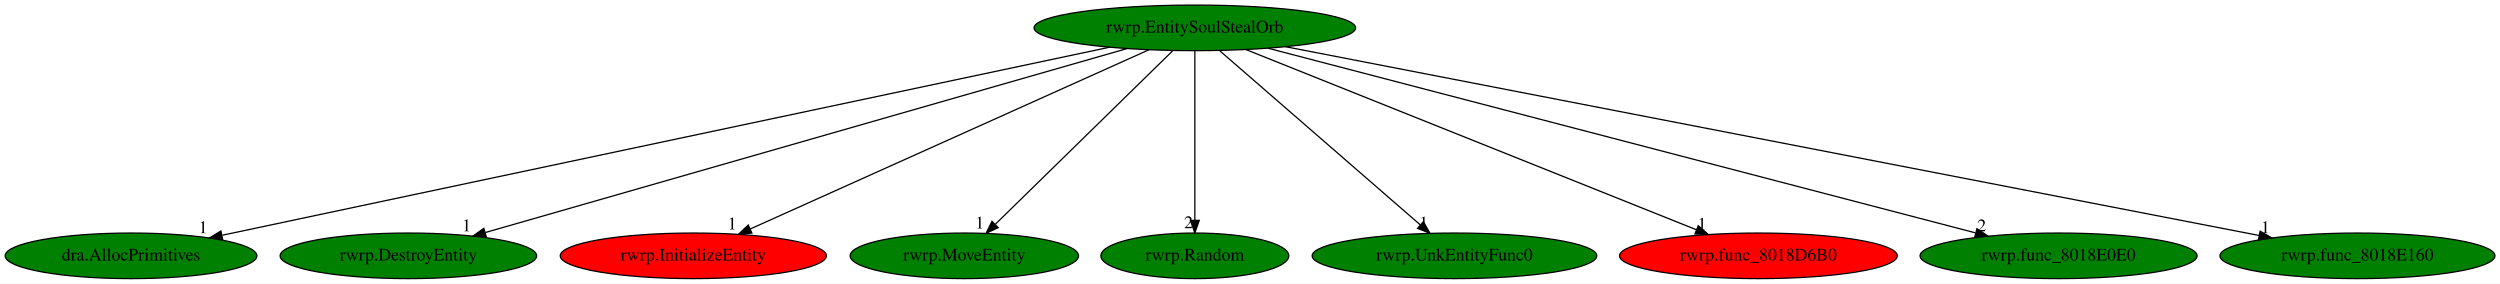
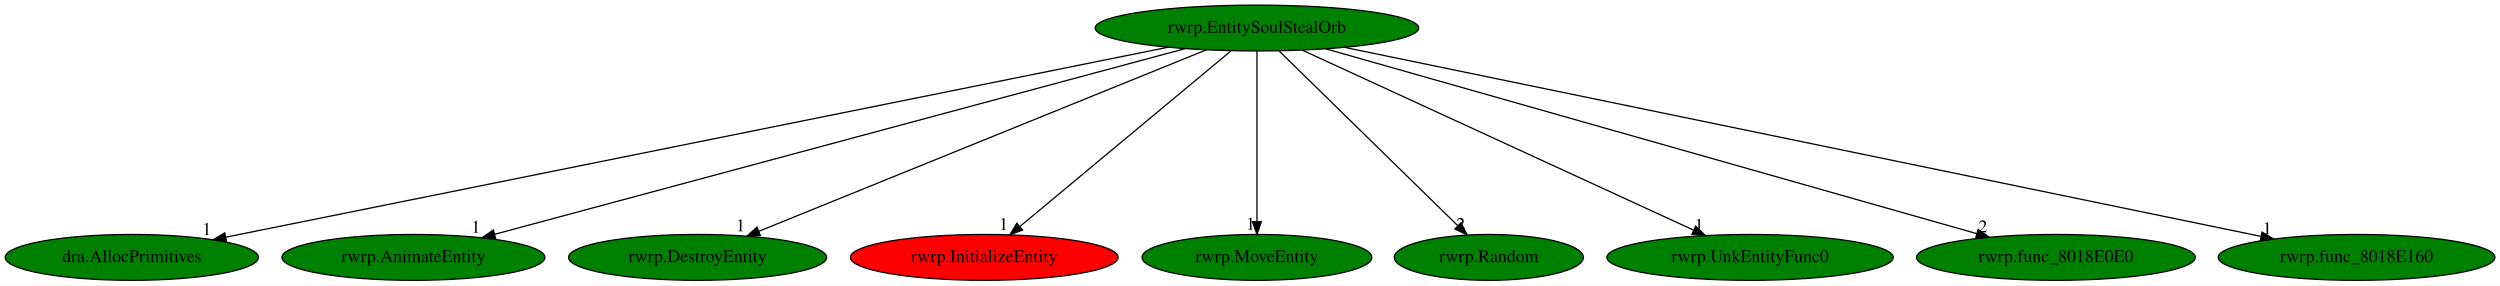
- <svg xmlns="http://www.w3.org/2000/svg" xmlns:xlink="http://www.w3.org/1999/xlink" width="1974pt" height="224pt" viewBox="0.00 0.00 1973.98 224.00">
+ <svg xmlns="http://www.w3.org/2000/svg" xmlns:xlink="http://www.w3.org/1999/xlink" width="1962pt" height="224pt" viewBox="0.00 0.00 1961.98 224.00">
  <g id="graph0" class="graph" transform="scale(1 1) rotate(0) translate(4 220)">
-     <polygon fill="white" stroke="transparent" points="-4,4 -4,-220 1969.98,-220 1969.98,4 -4,4" />
+     <polygon fill="white" stroke="transparent" points="-4,4 -4,-220 1957.98,-220 1957.98,4 -4,4" />
    <g id="node1" class="node">
-       <ellipse fill="green" stroke="black" cx="939.44" cy="-198" rx="126.98" ry="18" />
-       <text text-anchor="middle" x="939.44" y="-194.3" font-family="Times,serif" font-size="14.00">rwrp.EntitySoulStealOrb</text>
+       <ellipse fill="green" stroke="black" cx="982.44" cy="-198" rx="126.98" ry="18" />
+       <text text-anchor="middle" x="982.44" y="-194.3" font-family="Times,serif" font-size="14.00">rwrp.EntitySoulStealOrb</text>
    </g>
    <g id="node2" class="node">
      <g id="a_node2">
        <a xlink:href="dra.AllocPrimitives.svg" xlink:title="dra.AllocPrimitives">
          <ellipse fill="green" stroke="black" cx="99.44" cy="-18" rx="99.38" ry="18" />
          <text text-anchor="middle" x="99.44" y="-14.3" font-family="Times,serif" font-size="14.00">dra.AllocPrimitives</text>
        </a>
      </g>
    </g>
    <g id="edge1" class="edge">
-       <path fill="none" stroke="black" d="M872.12,-182.73C716.31,-149.72 331.98,-68.28 171.58,-34.29" />
-       <polygon fill="black" stroke="black" points="171.85,-30.77 161.34,-32.12 170.4,-37.61 171.85,-30.77" />
-       <text text-anchor="middle" x="156.34" y="-35.92" font-family="Times,serif" font-size="14.00">1</text>
+       <path fill="none" stroke="black" d="M912.79,-182.96C749.06,-149.95 340.96,-67.69 173.22,-33.87" />
+       <polygon fill="black" stroke="black" points="173.74,-30.41 163.25,-31.86 172.36,-37.27 173.74,-30.41" />
+       <text text-anchor="middle" x="158.25" y="-35.66" font-family="Times,serif" font-size="14.00">1</text>
    </g>
    <g id="node3" class="node">
      <g id="a_node3">
-         <a xlink:href="rwrp.DestroyEntity.svg" xlink:title="rwrp.DestroyEntity">
-           <ellipse fill="green" stroke="black" cx="318.44" cy="-18" rx="101.28" ry="18" />
-           <text text-anchor="middle" x="318.44" y="-14.3" font-family="Times,serif" font-size="14.00">rwrp.DestroyEntity</text>
+         <a xlink:href="rwrp.AnimateEntity.svg" xlink:title="rwrp.AnimateEntity">
+           <ellipse fill="green" stroke="black" cx="320.44" cy="-18" rx="103.18" ry="18" />
+           <text text-anchor="middle" x="320.44" y="-14.3" font-family="Times,serif" font-size="14.00">rwrp.AnimateEntity</text>
        </a>
      </g>
    </g>
    <g id="edge2" class="edge">
-       <path fill="none" stroke="black" d="M885.96,-181.67C770.92,-148.7 500.6,-71.21 379.27,-36.43" />
-       <polygon fill="black" stroke="black" points="379.97,-33 369.39,-33.6 378.04,-39.72 379.97,-33" />
-       <text text-anchor="middle" x="364.39" y="-37.4" font-family="Times,serif" font-size="14.00">1</text>
+       <path fill="none" stroke="black" d="M926,-181.82C803.34,-148.84 513.16,-70.82 384.17,-36.13" />
+       <polygon fill="black" stroke="black" points="384.98,-32.73 374.42,-33.51 383.17,-39.49 384.98,-32.73" />
+       <text text-anchor="middle" x="369.42" y="-37.31" font-family="Times,serif" font-size="14.00">1</text>
    </g>
    <g id="node4" class="node">
      <g id="a_node4">
-         <a xlink:href="rwrp.InitializeEntity.svg" xlink:title="rwrp.InitializeEntity">
-           <ellipse fill="red" stroke="black" cx="543.44" cy="-18" rx="105.08" ry="18" />
-           <text text-anchor="middle" x="543.44" y="-14.3" font-family="Times,serif" font-size="14.00">rwrp.InitializeEntity</text>
+         <a xlink:href="rwrp.DestroyEntity.svg" xlink:title="rwrp.DestroyEntity">
+           <ellipse fill="green" stroke="black" cx="543.44" cy="-18" rx="101.28" ry="18" />
+           <text text-anchor="middle" x="543.44" y="-14.3" font-family="Times,serif" font-size="14.00">rwrp.DestroyEntity</text>
        </a>
      </g>
    </g>
    <g id="edge3" class="edge">
-       <path fill="none" stroke="black" d="M903.25,-180.73C830.69,-148.11 667.6,-74.81 588.36,-39.19" />
-       <polygon fill="black" stroke="black" points="589.68,-35.95 579.12,-35.04 586.81,-42.33 589.68,-35.95" />
-       <text text-anchor="middle" x="574.12" y="-38.84" font-family="Times,serif" font-size="14.00">1</text>
+       <path fill="none" stroke="black" d="M942.71,-180.89C861.94,-148.14 678.88,-73.92 591.55,-38.51" />
+       <polygon fill="black" stroke="black" points="592.72,-35.2 582.14,-34.69 590.09,-41.69 592.72,-35.2" />
+       <text text-anchor="middle" x="577.14" y="-38.49" font-family="Times,serif" font-size="14.00">1</text>
    </g>
    <g id="node5" class="node">
      <g id="a_node5">
-         <a xlink:href="rwrp.MoveEntity.svg" xlink:title="rwrp.MoveEntity">
-           <ellipse fill="green" stroke="black" cx="757.44" cy="-18" rx="90.18" ry="18" />
-           <text text-anchor="middle" x="757.44" y="-14.3" font-family="Times,serif" font-size="14.00">rwrp.MoveEntity</text>
+         <a xlink:href="rwrp.InitializeEntity.svg" xlink:title="rwrp.InitializeEntity">
+           <ellipse fill="red" stroke="black" cx="768.44" cy="-18" rx="105.08" ry="18" />
+           <text text-anchor="middle" x="768.44" y="-14.3" font-family="Times,serif" font-size="14.00">rwrp.InitializeEntity</text>
        </a>
      </g>
    </g>
    <g id="edge4" class="edge">
-       <path fill="none" stroke="black" d="M921.99,-179.93C889.43,-148.09 819.35,-79.54 782.02,-43.04" />
-       <polygon fill="black" stroke="black" points="784.17,-40.25 774.57,-35.76 779.28,-45.25 784.17,-40.25" />
-       <text text-anchor="middle" x="769.57" y="-39.56" font-family="Times,serif" font-size="14.00">1</text>
+       <path fill="none" stroke="black" d="M961.92,-179.93C923.4,-147.89 840.19,-78.68 796.52,-42.35" />
+       <polygon fill="black" stroke="black" points="798.51,-39.46 788.59,-35.76 794.04,-44.84 798.51,-39.46" />
+       <text text-anchor="middle" x="783.59" y="-39.56" font-family="Times,serif" font-size="14.00">1</text>
    </g>
    <g id="node6" class="node">
      <g id="a_node6">
-         <a xlink:href="rwrp.Random.svg" xlink:title="rwrp.Random">
-           <ellipse fill="green" stroke="black" cx="939.44" cy="-18" rx="74.19" ry="18" />
-           <text text-anchor="middle" x="939.44" y="-14.3" font-family="Times,serif" font-size="14.00">rwrp.Random</text>
+         <a xlink:href="rwrp.MoveEntity.svg" xlink:title="rwrp.MoveEntity">
+           <ellipse fill="green" stroke="black" cx="982.44" cy="-18" rx="90.18" ry="18" />
+           <text text-anchor="middle" x="982.44" y="-14.3" font-family="Times,serif" font-size="14.00">rwrp.MoveEntity</text>
        </a>
      </g>
    </g>
    <g id="edge5" class="edge">
-       <path fill="none" stroke="black" d="M939.44,-179.93C939.44,-148.97 939.44,-83.3 939.44,-46.13" />
-       <polygon fill="black" stroke="black" points="942.94,-46.02 939.44,-36.02 935.94,-46.02 942.94,-46.02" />
-       <text text-anchor="middle" x="934.44" y="-39.82" font-family="Times,serif" font-size="14.00">2</text>
+       <path fill="none" stroke="black" d="M982.44,-179.93C982.44,-148.97 982.44,-83.3 982.44,-46.13" />
+       <polygon fill="black" stroke="black" points="985.94,-46.02 982.44,-36.02 978.94,-46.02 985.94,-46.02" />
+       <text text-anchor="middle" x="977.44" y="-39.82" font-family="Times,serif" font-size="14.00">1</text>
    </g>
    <g id="node7" class="node">
      <g id="a_node7">
-         <a xlink:href="rwrp.UnkEntityFunc0.svg" xlink:title="rwrp.UnkEntityFunc0">
-           <ellipse fill="green" stroke="black" cx="1144.44" cy="-18" rx="112.38" ry="18" />
-           <text text-anchor="middle" x="1144.44" y="-14.3" font-family="Times,serif" font-size="14.00">rwrp.UnkEntityFunc0</text>
+         <a xlink:href="rwrp.Random.svg" xlink:title="rwrp.Random">
+           <ellipse fill="green" stroke="black" cx="1164.44" cy="-18" rx="74.19" ry="18" />
+           <text text-anchor="middle" x="1164.44" y="-14.3" font-family="Times,serif" font-size="14.00">rwrp.Random</text>
        </a>
      </g>
    </g>
    <g id="edge6" class="edge">
-       <path fill="none" stroke="black" d="M959.1,-179.93C996,-147.89 1075.71,-78.68 1117.55,-42.35" />
-       <polygon fill="black" stroke="black" points="1119.89,-44.95 1125.14,-35.76 1115.3,-39.67 1119.89,-44.95" />
-       <text text-anchor="middle" x="1120.14" y="-39.56" font-family="Times,serif" font-size="14.00">1</text>
+       <path fill="none" stroke="black" d="M999.89,-179.93C1032.45,-148.09 1102.54,-79.54 1139.87,-43.04" />
+       <polygon fill="black" stroke="black" points="1142.61,-45.25 1147.31,-35.76 1137.71,-40.25 1142.61,-45.25" />
+       <text text-anchor="middle" x="1142.31" y="-39.56" font-family="Times,serif" font-size="14.00">2</text>
    </g>
    <g id="node8" class="node">
      <g id="a_node8">
-         <a xlink:href="rwrp.func_8018D6B0.svg" xlink:title="rwrp.func_8018D6B0">
-           <ellipse fill="red" stroke="black" cx="1384.44" cy="-18" rx="109.68" ry="18" />
-           <text text-anchor="middle" x="1384.44" y="-14.3" font-family="Times,serif" font-size="14.00">rwrp.func_8018D6B0</text>
+         <a xlink:href="rwrp.UnkEntityFunc0.svg" xlink:title="rwrp.UnkEntityFunc0">
+           <ellipse fill="green" stroke="black" cx="1369.44" cy="-18" rx="112.38" ry="18" />
+           <text text-anchor="middle" x="1369.44" y="-14.3" font-family="Times,serif" font-size="14.00">rwrp.UnkEntityFunc0</text>
        </a>
      </g>
    </g>
    <g id="edge7" class="edge">
-       <path fill="none" stroke="black" d="M979.72,-180.89C1061.48,-148.18 1246.68,-74.1 1335.34,-38.64" />
-       <polygon fill="black" stroke="black" points="1336.91,-41.78 1344.9,-34.82 1334.31,-35.28 1336.91,-41.78" />
-       <text text-anchor="middle" x="1339.9" y="-38.62" font-family="Times,serif" font-size="14.00">1</text>
+       <path fill="none" stroke="black" d="M1018.16,-180.57C1089.04,-147.97 1247.32,-75.17 1324.88,-39.5" />
+       <polygon fill="black" stroke="black" points="1326.75,-42.49 1334.37,-35.13 1323.82,-36.13 1326.75,-42.49" />
+       <text text-anchor="middle" x="1329.37" y="-38.93" font-family="Times,serif" font-size="14.00">1</text>
    </g>
    <g id="node9" class="node">
      <g id="a_node9">
        <a xlink:href="rwrp.func_8018E0E0.svg" xlink:title="rwrp.func_8018E0E0">
-           <ellipse fill="green" stroke="black" cx="1621.44" cy="-18" rx="109.38" ry="18" />
-           <text text-anchor="middle" x="1621.44" y="-14.3" font-family="Times,serif" font-size="14.00">rwrp.func_8018E0E0</text>
+           <ellipse fill="green" stroke="black" cx="1609.44" cy="-18" rx="109.38" ry="18" />
+           <text text-anchor="middle" x="1609.44" y="-14.3" font-family="Times,serif" font-size="14.00">rwrp.func_8018E0E0</text>
        </a>
      </g>
    </g>
    <g id="edge8" class="edge">
-       <path fill="none" stroke="black" d="M997.29,-181.9C1123.46,-148.97 1422.68,-70.87 1555.72,-36.15" />
-       <polygon fill="black" stroke="black" points="1556.98,-39.44 1565.77,-33.53 1555.21,-32.67 1556.98,-39.44" />
-       <text text-anchor="middle" x="1560.77" y="-37.33" font-family="Times,serif" font-size="14.00">2</text>
+       <path fill="none" stroke="black" d="M1036.44,-181.67C1152.42,-148.75 1424.71,-71.44 1547.48,-36.59" />
+       <polygon fill="black" stroke="black" points="1548.46,-39.95 1557.12,-33.85 1546.54,-33.22 1548.46,-39.95" />
+       <text text-anchor="middle" x="1552.12" y="-37.65" font-family="Times,serif" font-size="14.00">2</text>
    </g>
    <g id="node10" class="node">
      <g id="a_node10">
        <a xlink:href="rwrp.func_8018E160.svg" xlink:title="rwrp.func_8018E160">
-           <ellipse fill="green" stroke="black" cx="1857.44" cy="-18" rx="108.58" ry="18" />
-           <text text-anchor="middle" x="1857.44" y="-14.3" font-family="Times,serif" font-size="14.00">rwrp.func_8018E160</text>
+           <ellipse fill="green" stroke="black" cx="1845.44" cy="-18" rx="108.58" ry="18" />
+           <text text-anchor="middle" x="1845.44" y="-14.3" font-family="Times,serif" font-size="14.00">rwrp.func_8018E160</text>
        </a>
      </g>
    </g>
    <g id="edge9" class="edge">
-       <path fill="none" stroke="black" d="M1011.09,-183.11C1180.5,-150.26 1604.58,-68.03 1779.81,-34.05" />
-       <polygon fill="black" stroke="black" points="1780.58,-37.47 1789.73,-32.13 1779.25,-30.6 1780.58,-37.47" />
-       <text text-anchor="middle" x="1784.73" y="-35.93" font-family="Times,serif" font-size="14.00">1</text>
+       <path fill="none" stroke="black" d="M1051.24,-182.81C1210.73,-149.91 1604.66,-68.66 1770.23,-34.51" />
+       <polygon fill="black" stroke="black" points="1771.24,-37.88 1780.32,-32.43 1769.82,-31.02 1771.24,-37.88" />
+       <text text-anchor="middle" x="1775.32" y="-36.23" font-family="Times,serif" font-size="14.00">1</text>
    </g>
  </g>
</svg>
